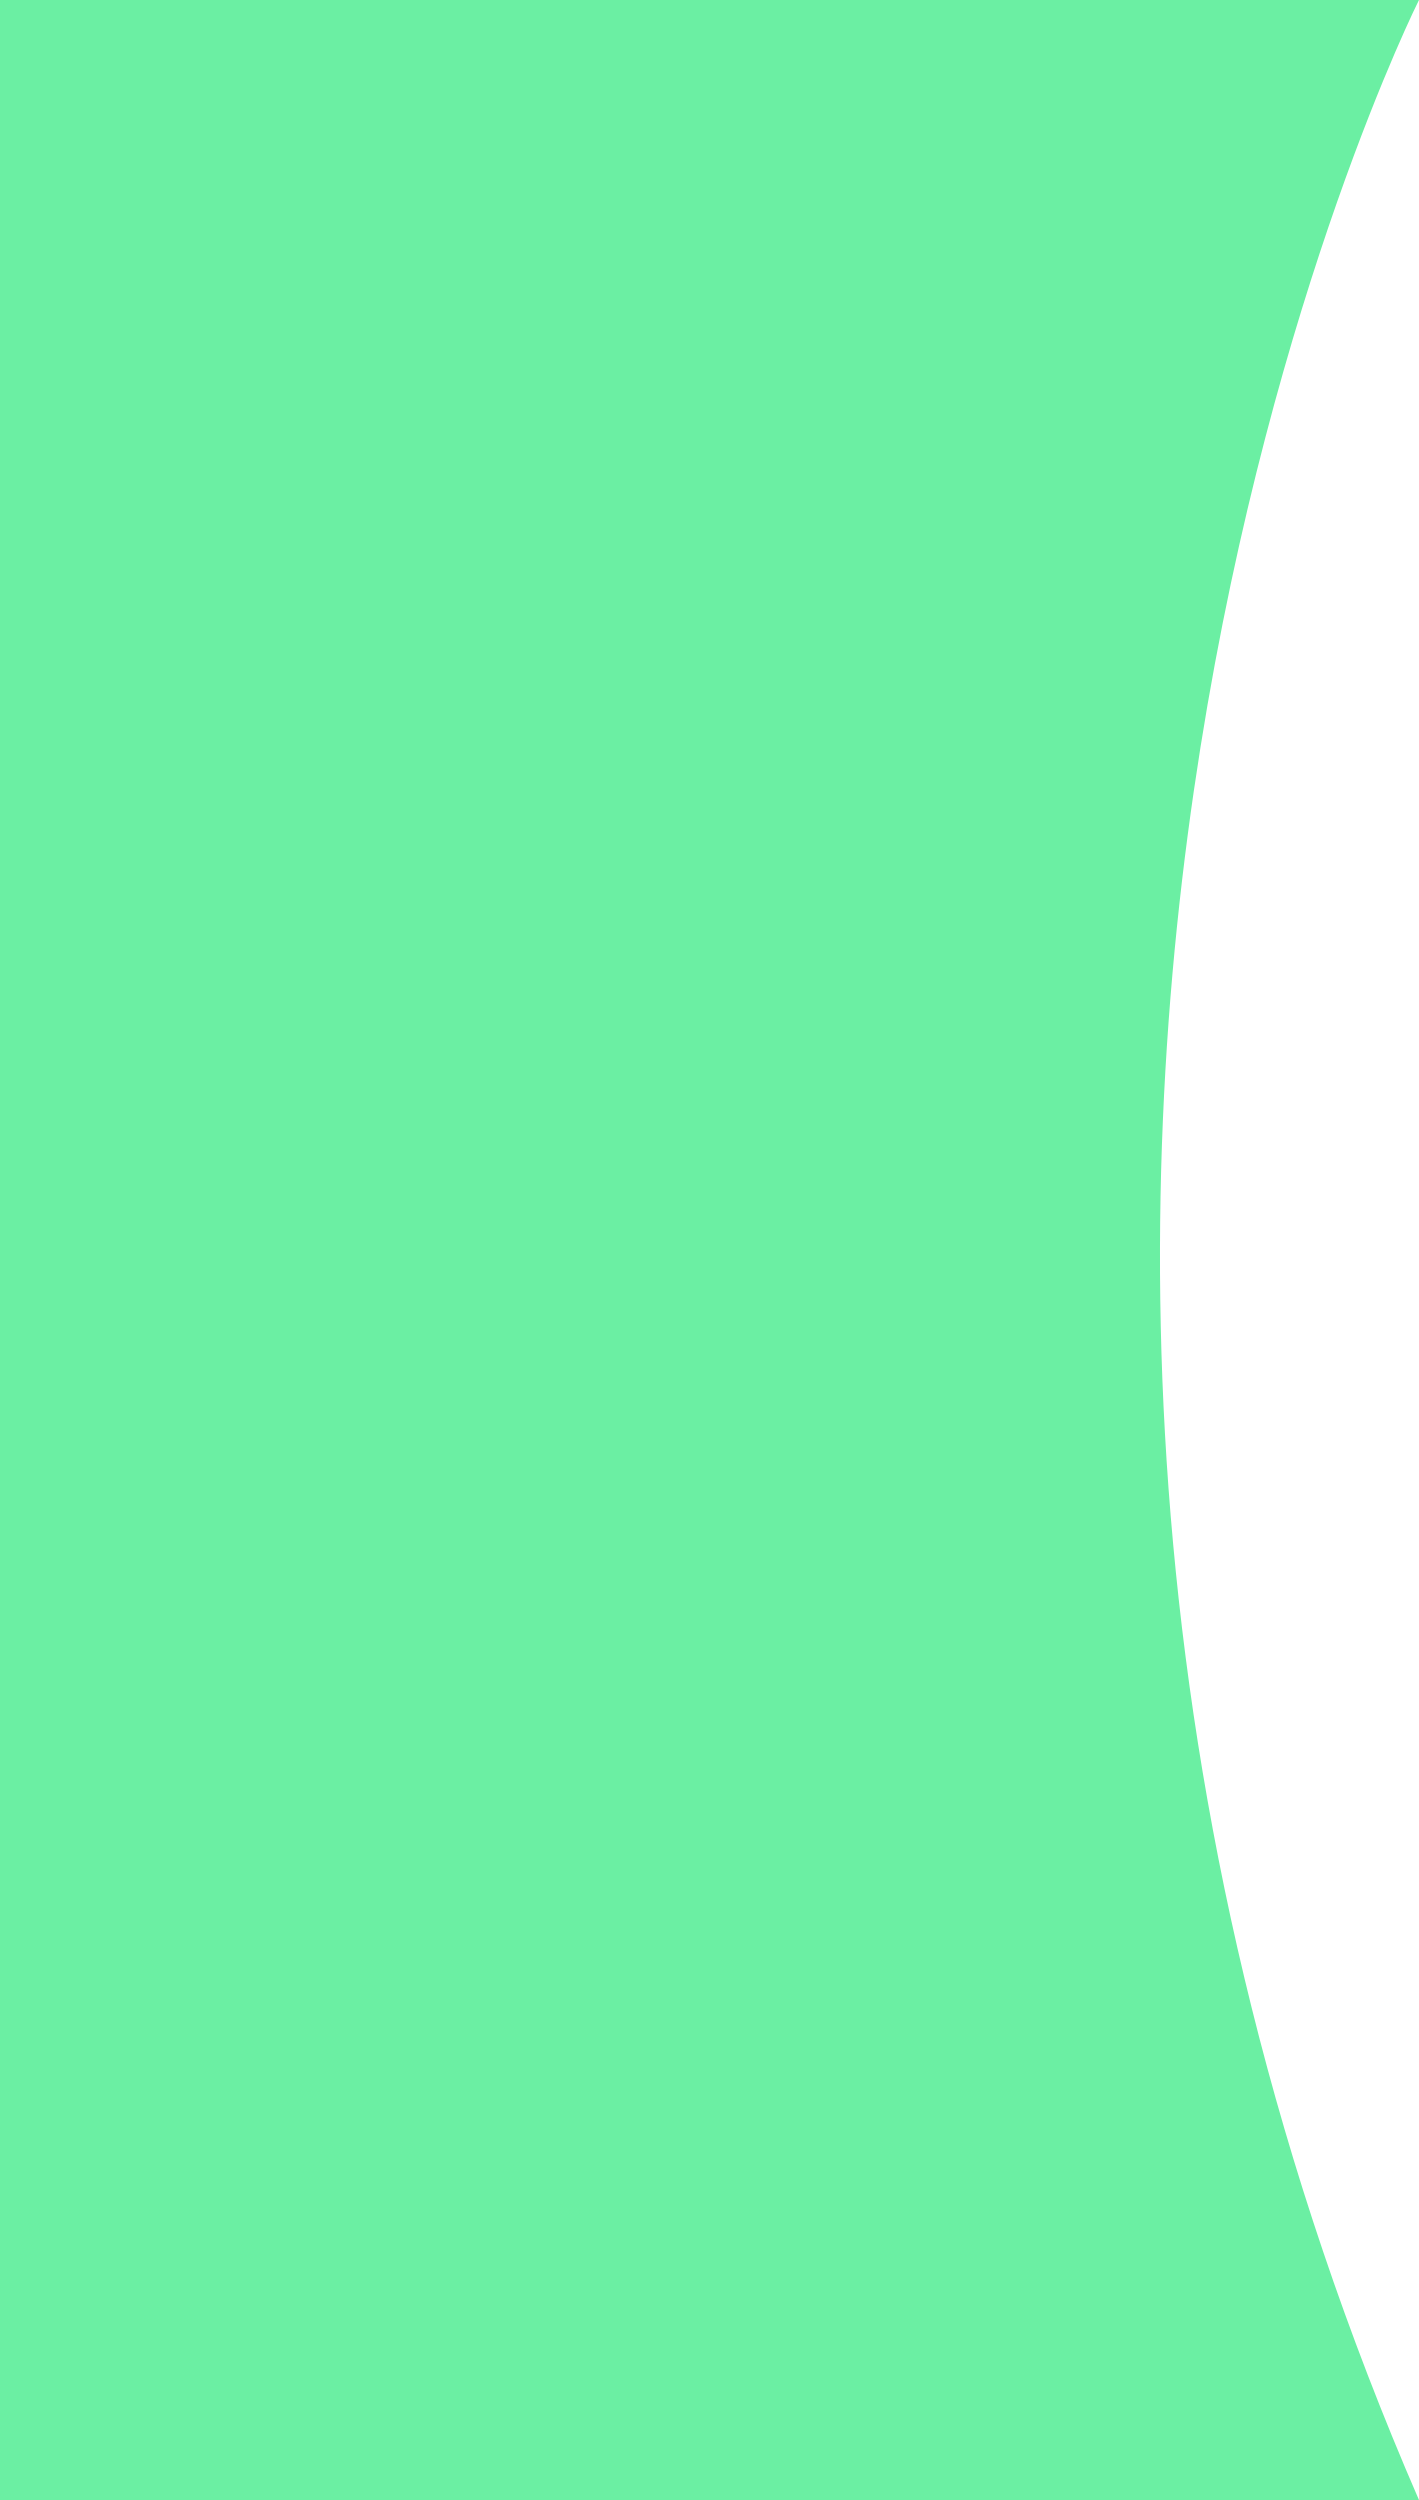
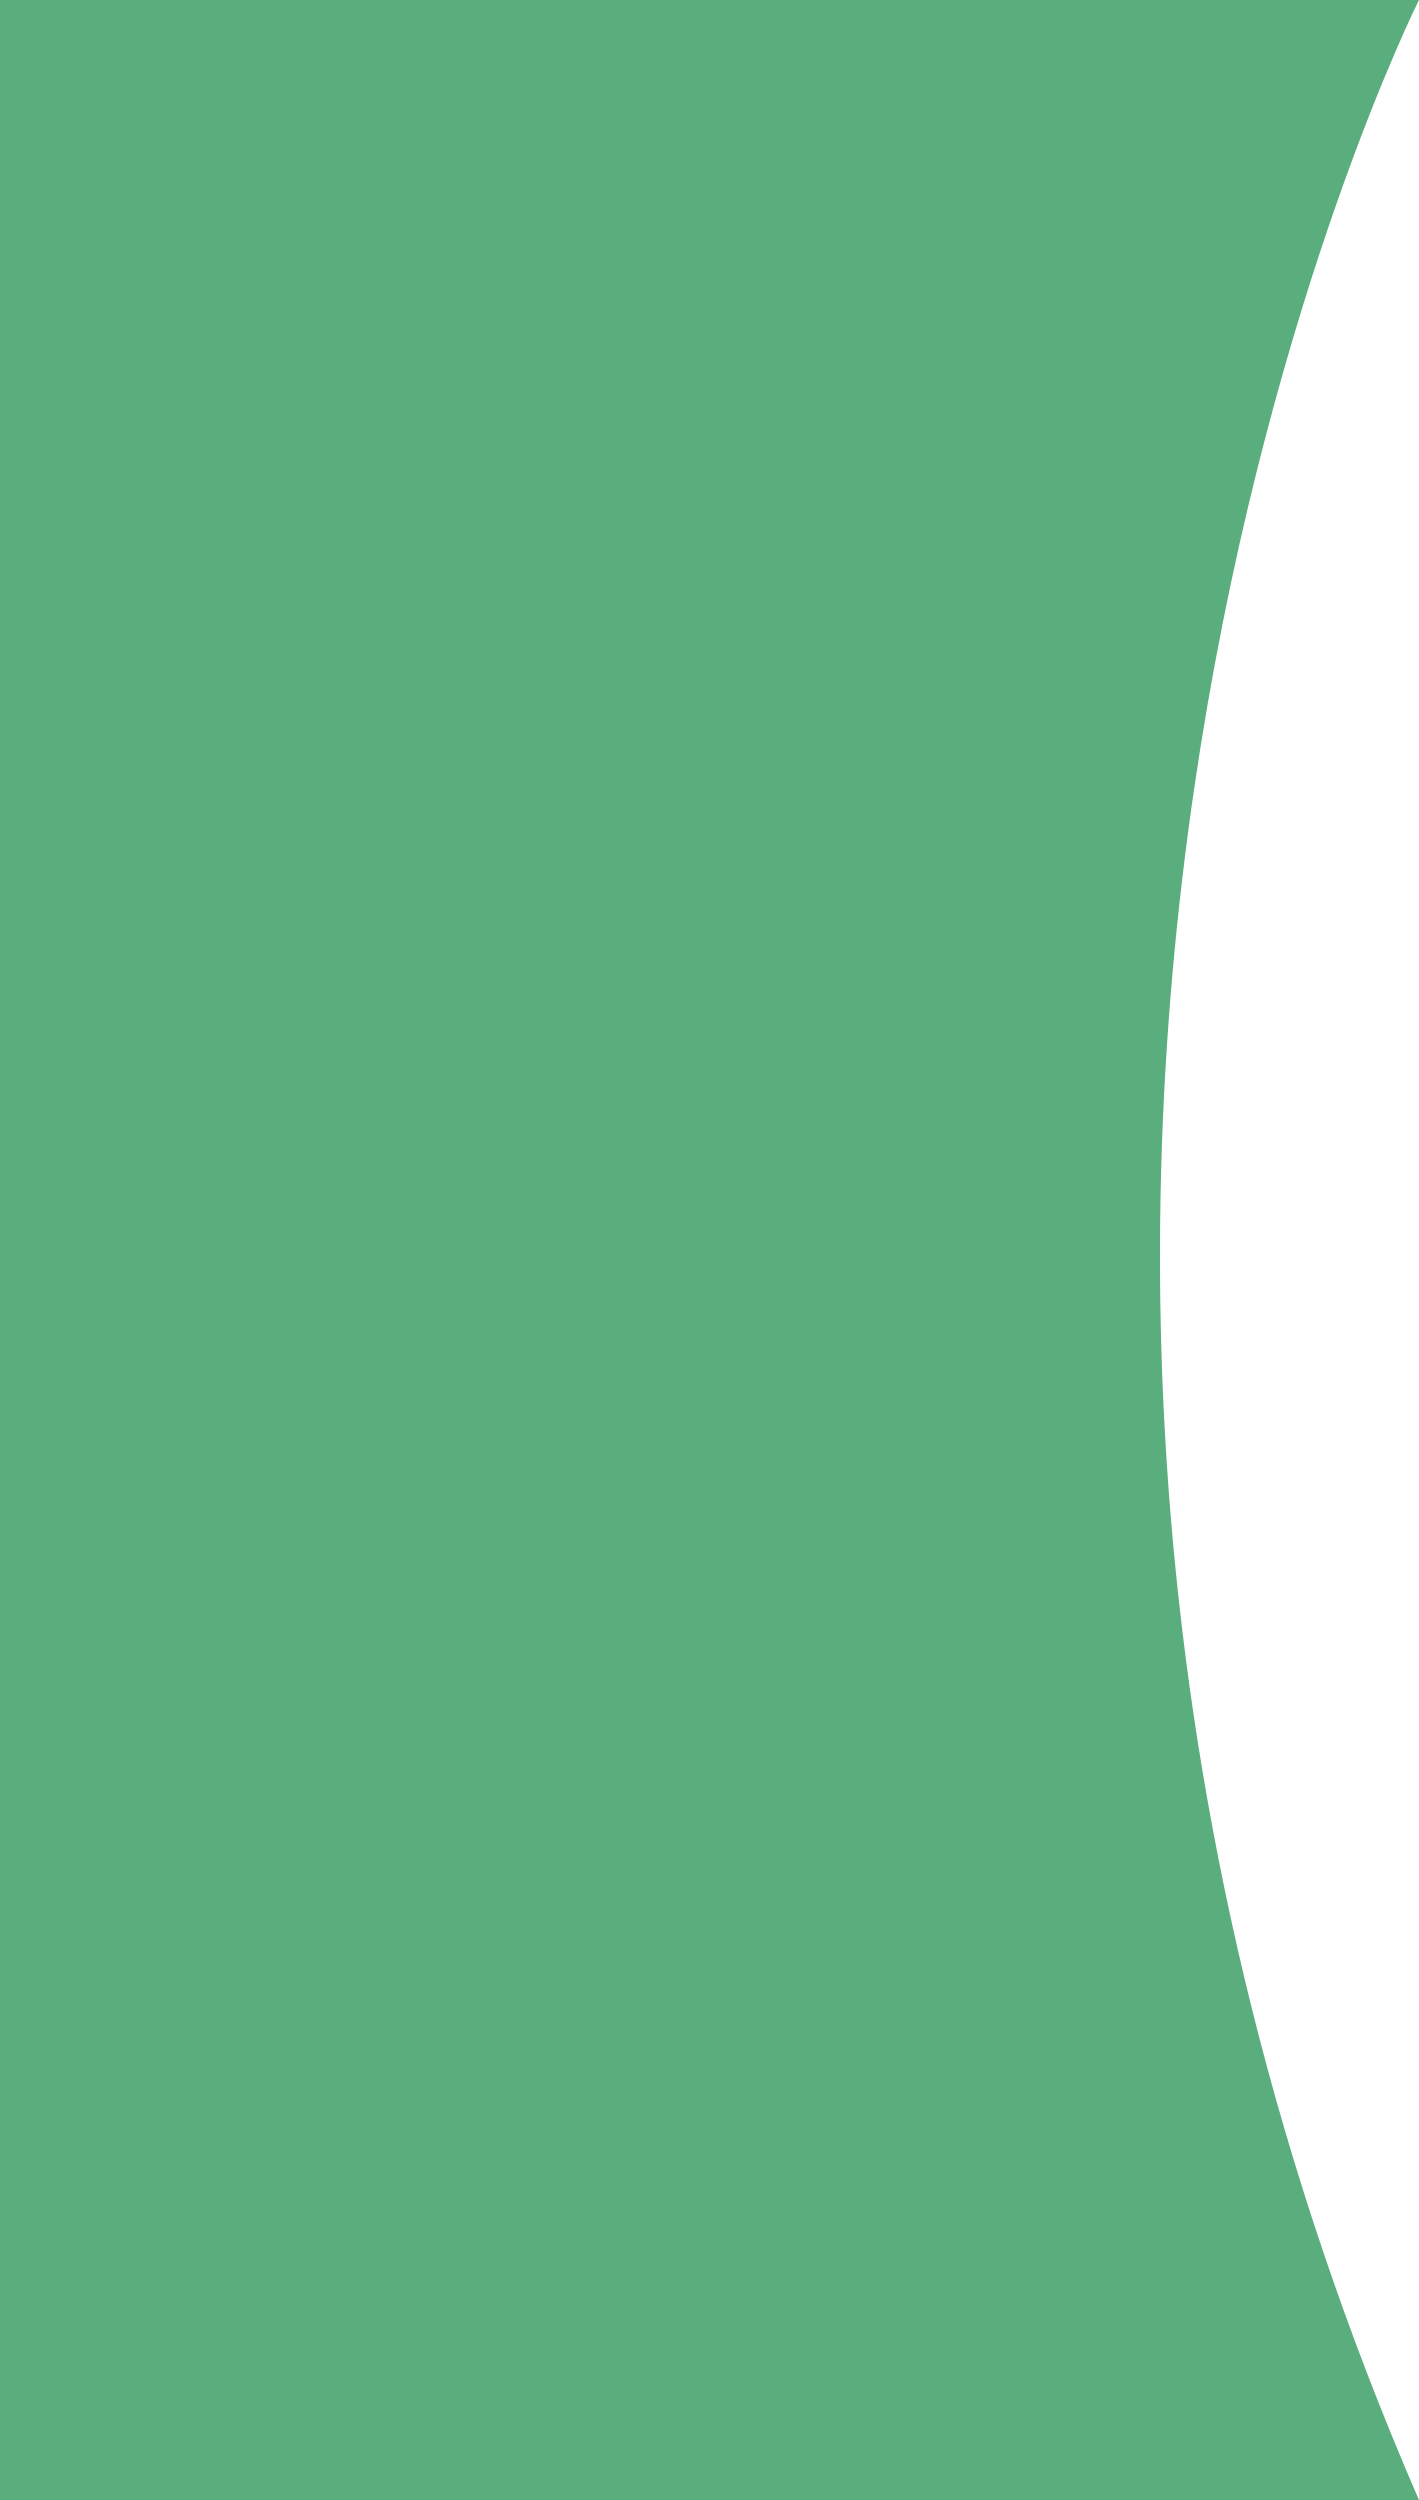
<svg xmlns="http://www.w3.org/2000/svg" width="613" height="1080" viewBox="0 0 613 1080" fill="none">
-   <path d="M613 0C613 0 361.26 501.011 613 1080H0V0H613Z" fill="#6BEFA3" />
+   <path d="M613 0C613 0 361.26 501.011 613 1080H0V0H613Z" fill="#5AAD7D" />
</svg>
